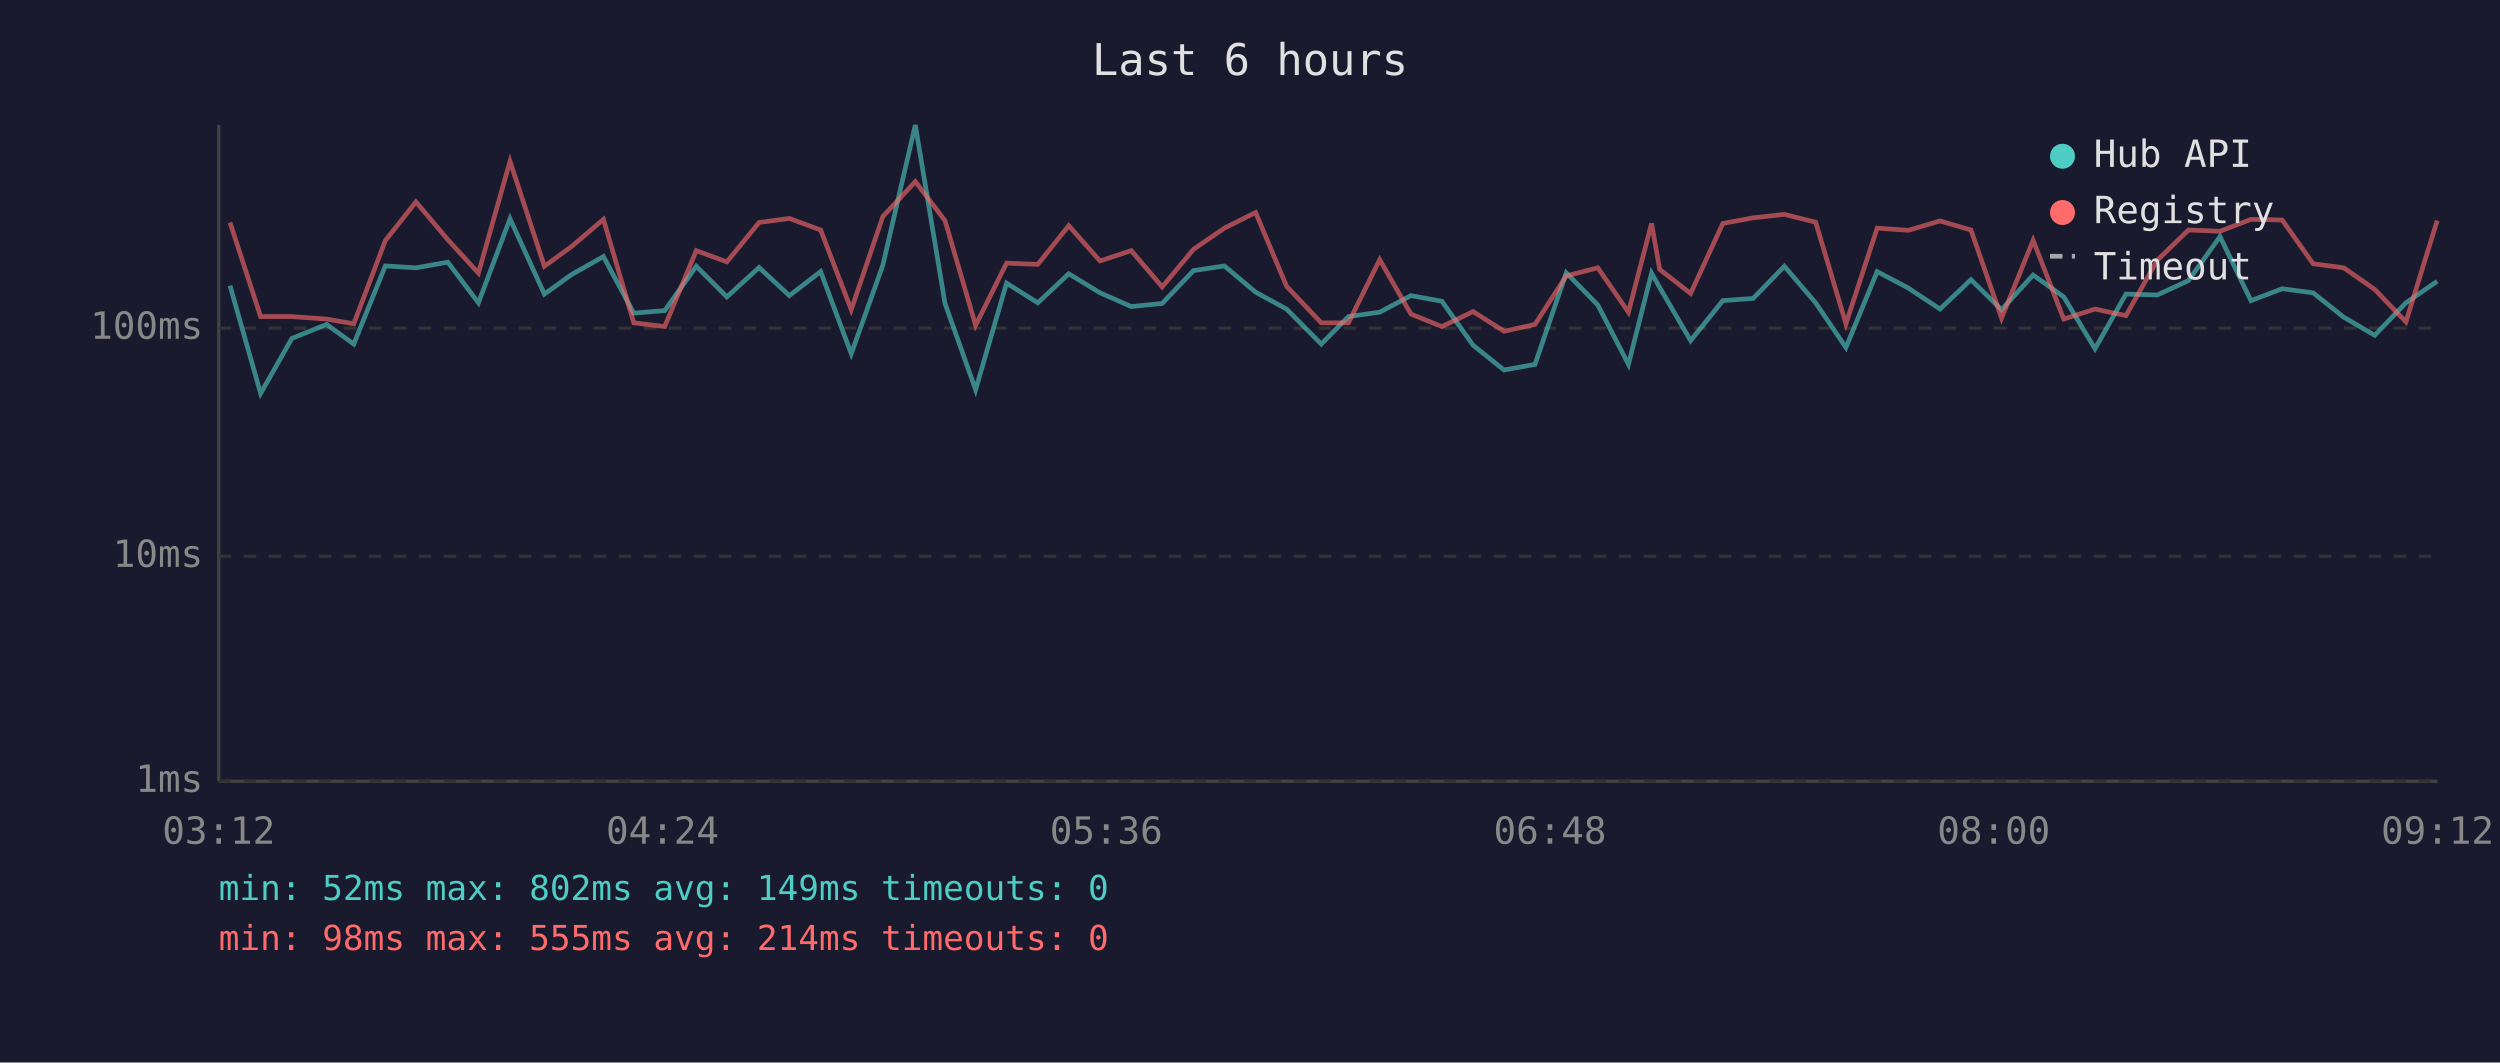
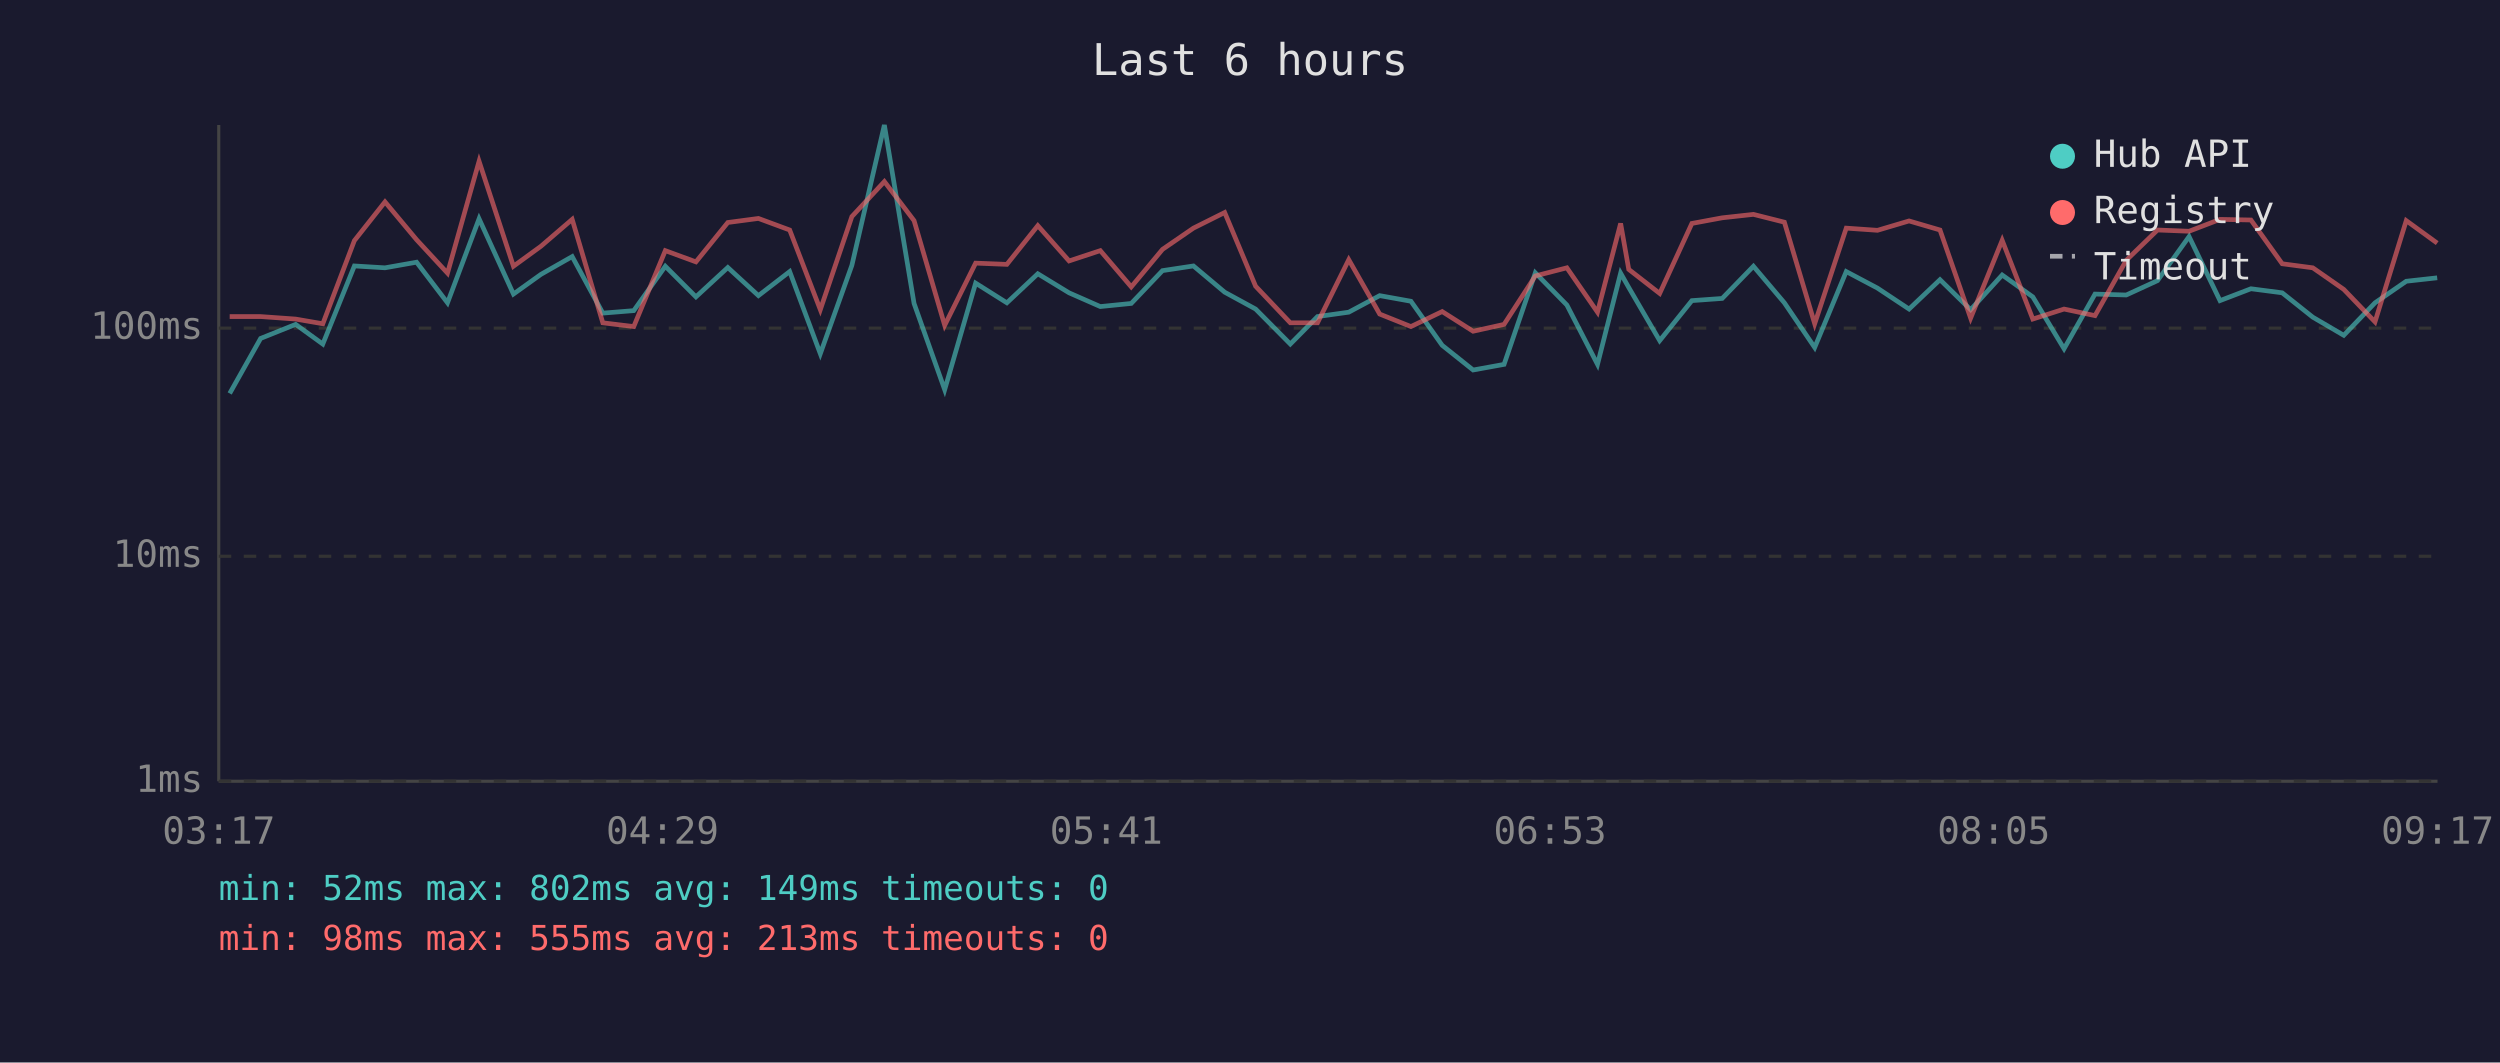
<svg xmlns="http://www.w3.org/2000/svg" viewBox="0 0 800 340" font-family="monospace" font-size="12">
  <rect width="800" height="340" fill="#1a1a2e" />
  <text x="400" y="24" fill="#e0e0e0" font-size="14" text-anchor="middle">Last 6 hours</text>
  <line x1="70" y1="40" x2="70" y2="250" stroke="#444" stroke-width="1" />
  <line x1="70" y1="250" x2="780" y2="250" stroke="#444" stroke-width="1" />
  <line x1="70" y1="250" x2="780" y2="250" stroke="#333" stroke-width="1" stroke-dasharray="4" />
  <text x="65" y="250" fill="#888" text-anchor="end" dominant-baseline="middle">1ms</text>
  <line x1="70" y1="178" x2="780" y2="178" stroke="#333" stroke-width="1" stroke-dasharray="4" />
  <text x="65" y="178" fill="#888" text-anchor="end" dominant-baseline="middle">10ms</text>
  <line x1="70" y1="105" x2="780" y2="105" stroke="#333" stroke-width="1" stroke-dasharray="4" />
  <text x="65" y="105" fill="#888" text-anchor="end" dominant-baseline="middle">100ms</text>
-   <text x="70" y="270" fill="#888" text-anchor="middle">03:12</text>
-   <text x="212" y="270" fill="#888" text-anchor="middle">04:24</text>
-   <text x="354" y="270" fill="#888" text-anchor="middle">05:36</text>
-   <text x="496" y="270" fill="#888" text-anchor="middle">06:48</text>
-   <text x="638" y="270" fill="#888" text-anchor="middle">08:00</text>
-   <text x="780" y="270" fill="#888" text-anchor="middle">09:12</text>
-   <polyline points="73.6,91.4 83.4,125.9 93.4,108.3 104.5,103.8 113.2,110.1 123.3,85.1 133.1,85.7 143.3,83.9 153.1,96.9 163.2,70.0 174.2,94.1 183.0,87.8 193.1,82.1 202.8,100.2 212.7,99.4 222.8,85.2 232.6,95.0 242.9,85.6 252.6,94.6 262.6,86.9 272.4,113.2 282.5,84.9 292.9,40.0 302.4,97.1 312.2,124.7 322.1,90.6 332.1,96.9 342.0,87.6 352.0,93.7 362.0,98.1 371.9,97.1 381.9,86.6 391.8,85.1 401.8,93.5 411.7,98.9 422.8,110.1 431.5,101.3 441.5,99.9 451.5,94.6 461.4,96.4 471.4,110.5 481.3,118.4 491.2,116.6 501.2,87.3 511.3,97.6 521.1,116.6 528.5,87.4 531.1,92.0 541.0,109.0 551.3,96.2 561.0,95.5 571.0,85.2 581.0,96.9 590.7,111.2 600.7,86.9 610.7,92.2 620.8,98.9 630.7,89.5 640.5,99.1 650.6,88.0 660.4,95.0 670.4,111.6 680.3,94.1 690.3,94.4 700.3,89.8 710.4,75.7 720.3,96.2 730.3,92.4 740.2,93.7 750.0,101.5 759.9,107.3 769.9,96.9 779.9,90.0" fill="none" stroke="#4ecdc4" stroke-width="1.5" opacity="0.6" />
-   <polyline points="73.6,71.2 83.4,101.3 93.4,101.3 104.5,102.1 113.2,103.6 123.3,77.0 133.1,64.6 143.3,76.7 153.1,87.4 163.2,51.6 174.2,85.2 183.0,78.8 193.1,70.2 202.8,103.3 212.7,104.5 222.8,80.2 232.6,83.8 242.9,71.2 252.6,69.9 262.6,73.6 272.4,99.1 282.5,69.3 292.9,58.1 302.4,70.6 312.2,104.1 322.1,84.2 332.1,84.6 342.0,72.2 352.0,83.5 362.0,80.2 371.9,91.8 381.9,79.8 391.8,73.0 401.8,68.0 411.7,91.6 422.8,103.3 431.5,103.3 441.5,83.1 451.5,100.5 461.4,104.5 471.4,99.7 481.3,106.0 491.2,103.8 501.2,88.3 511.3,85.7 521.1,99.9 528.5,71.5 531.1,86.2 541.0,93.9 551.3,71.5 561.0,69.7 571.0,68.6 581.0,71.1 590.7,103.6 600.7,73.0 610.7,73.7 620.8,70.7 630.7,73.6 640.5,101.8 650.6,76.9 660.4,102.1 670.4,98.9 680.3,101.0 690.3,83.3 700.3,73.6 710.4,74.0 720.3,70.2 730.3,70.4 740.2,84.4 750.0,85.7 759.9,92.6 769.9,103.0 779.9,70.6" fill="none" stroke="#ff6b6b" stroke-width="1.5" opacity="0.6" />
+   <text x="70" y="270" fill="#888" text-anchor="middle">03:17</text>
+   <text x="212" y="270" fill="#888" text-anchor="middle">04:29</text>
+   <text x="354" y="270" fill="#888" text-anchor="middle">05:41</text>
+   <text x="496" y="270" fill="#888" text-anchor="middle">06:53</text>
+   <text x="638" y="270" fill="#888" text-anchor="middle">08:05</text>
+   <text x="780" y="270" fill="#888" text-anchor="middle">09:17</text>
+   <polyline points="73.5,125.9 83.4,108.3 94.6,103.8 103.3,110.1 113.4,85.1 123.2,85.7 133.3,83.9 143.2,96.9 153.3,70.0 164.3,94.1 173.1,87.8 183.1,82.1 192.9,100.2 202.8,99.4 212.9,85.2 222.7,95.0 232.9,85.6 242.7,94.6 252.7,86.9 262.5,113.2 272.6,84.9 283.0,40.0 292.5,97.1 302.3,124.7 312.2,90.6 322.2,96.9 332.1,87.6 342.1,93.7 352.1,98.1 362.0,97.1 372.0,86.6 381.9,85.1 391.9,93.5 401.8,98.9 412.9,110.1 421.6,101.3 431.6,99.9 441.5,94.6 451.5,96.4 461.5,110.5 471.4,118.4 481.3,116.6 491.3,87.3 501.4,97.6 511.2,116.6 518.6,87.4 521.2,92.0 531.1,109.0 541.4,96.2 551.1,95.5 561.1,85.2 571.0,96.9 580.7,111.2 590.8,86.9 600.8,92.2 610.9,98.9 620.8,89.5 630.6,99.1 640.7,88.0 650.5,95.0 660.5,111.6 670.4,94.1 680.4,94.4 690.4,89.8 700.5,75.7 710.4,96.2 720.3,92.4 730.3,93.7 740.1,101.5 750.0,107.3 760.0,96.9 770.0,90.0 779.9,88.9" fill="none" stroke="#4ecdc4" stroke-width="1.5" opacity="0.6" />
+   <polyline points="73.5,101.3 83.4,101.3 94.6,102.1 103.3,103.6 113.4,77.0 123.2,64.6 133.3,76.7 143.2,87.4 153.3,51.6 164.3,85.2 173.1,78.8 183.1,70.2 192.9,103.3 202.8,104.5 212.9,80.2 222.7,83.8 232.9,71.2 242.7,69.9 252.7,73.6 262.5,99.1 272.6,69.3 283.0,58.1 292.5,70.6 302.3,104.1 312.2,84.2 322.2,84.6 332.1,72.2 342.1,83.5 352.1,80.2 362.0,91.8 372.0,79.8 381.9,73.0 391.9,68.0 401.8,91.6 412.9,103.3 421.6,103.3 431.6,83.1 441.5,100.5 451.5,104.5 461.5,99.7 471.4,106.0 481.3,103.8 491.3,88.3 501.4,85.7 511.2,99.9 518.6,71.5 521.2,86.2 531.1,93.9 541.4,71.5 551.1,69.7 561.1,68.6 571.0,71.1 580.7,103.6 590.8,73.0 600.8,73.7 610.9,70.7 620.8,73.6 630.6,101.8 640.7,76.9 650.5,102.1 660.5,98.9 670.4,101.0 680.4,83.3 690.4,73.6 700.5,74.0 710.4,70.2 720.3,70.4 730.3,84.4 740.1,85.7 750.0,92.6 760.0,103.0 770.0,70.6 779.9,77.8" fill="none" stroke="#ff6b6b" stroke-width="1.5" opacity="0.6" />
  <circle cx="660" cy="50" r="4" fill="#4ecdc4" />
  <text x="670" y="50" fill="#e0e0e0" dominant-baseline="middle">Hub API</text>
  <circle cx="660" cy="68" r="4" fill="#ff6b6b" />
  <text x="670" y="68" fill="#e0e0e0" dominant-baseline="middle">Registry</text>
  <line x1="656" y1="82" x2="664" y2="82" stroke="#e0e0e0" stroke-width="1.5" stroke-dasharray="4,3" opacity="0.7" />
  <text x="670" y="86" fill="#e0e0e0" dominant-baseline="middle">Timeout</text>
  <text x="70" y="288" fill="#4ecdc4" font-size="11">min: 52ms  max: 802ms  avg: 149ms  timeouts: 0</text>
-   <text x="70" y="304" fill="#ff6b6b" font-size="11">min: 98ms  max: 555ms  avg: 214ms  timeouts: 0</text>
+   <text x="70" y="304" fill="#ff6b6b" font-size="11">min: 98ms  max: 555ms  avg: 213ms  timeouts: 0</text>
</svg>
